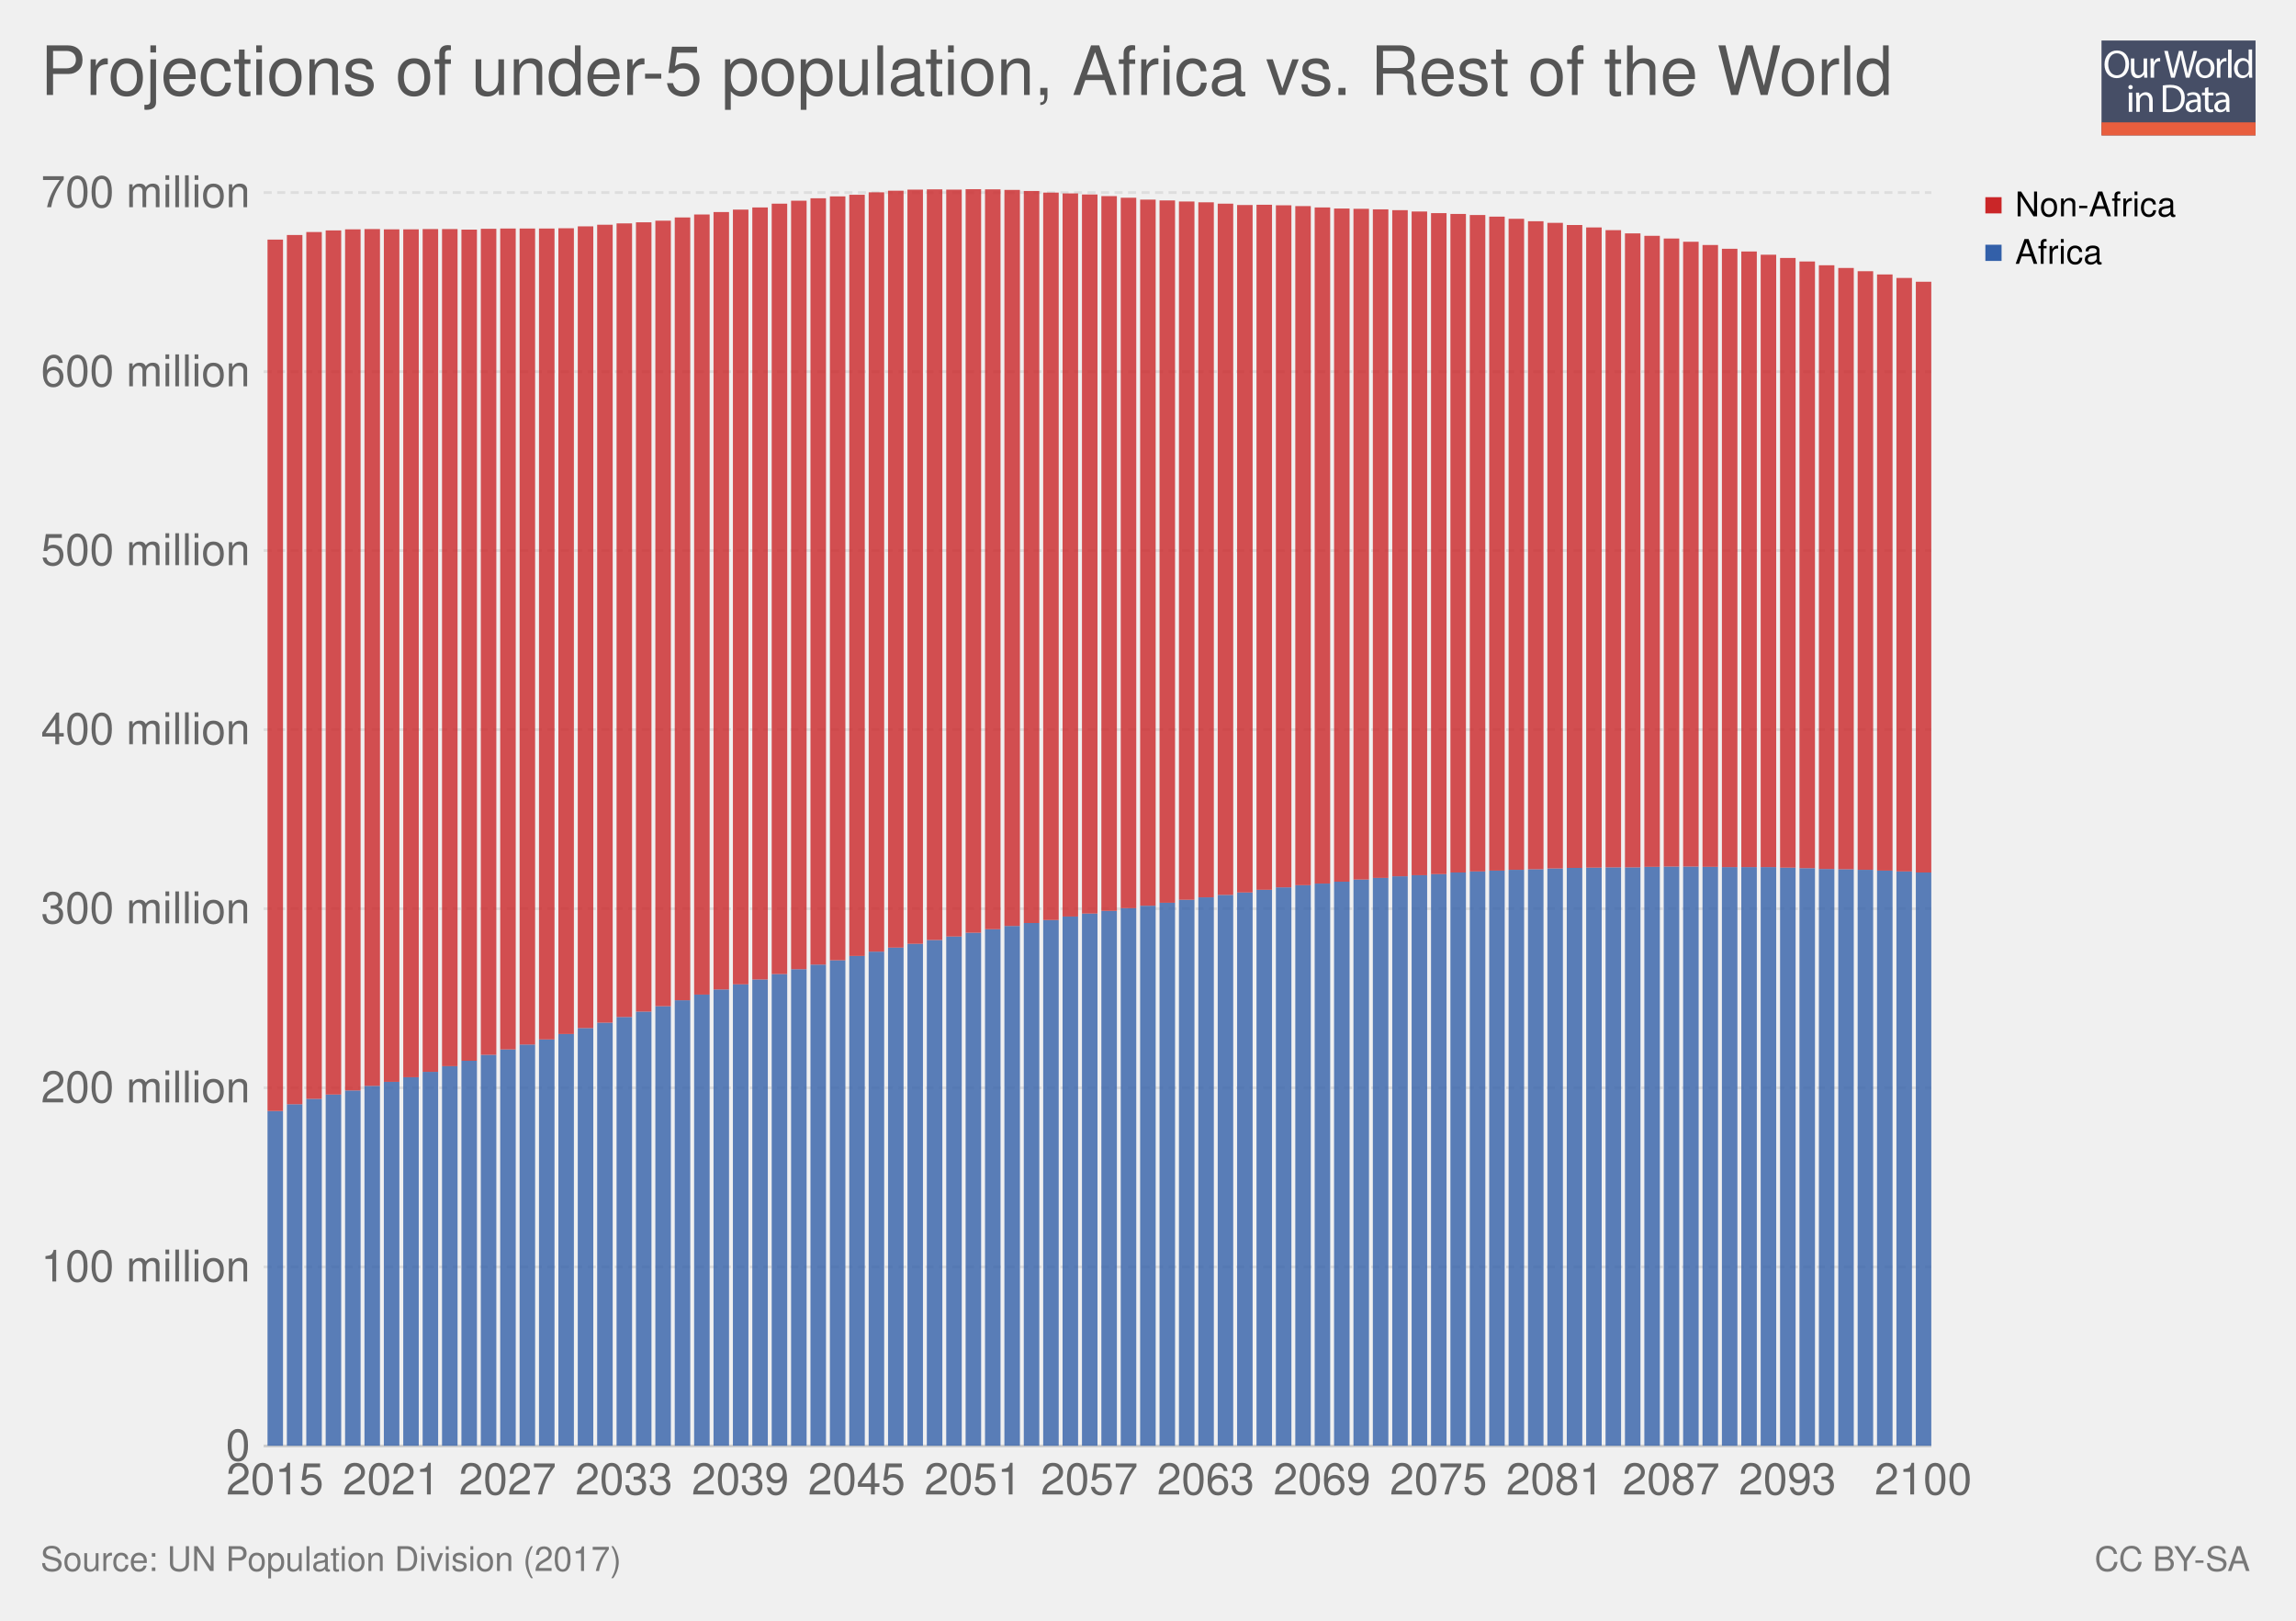
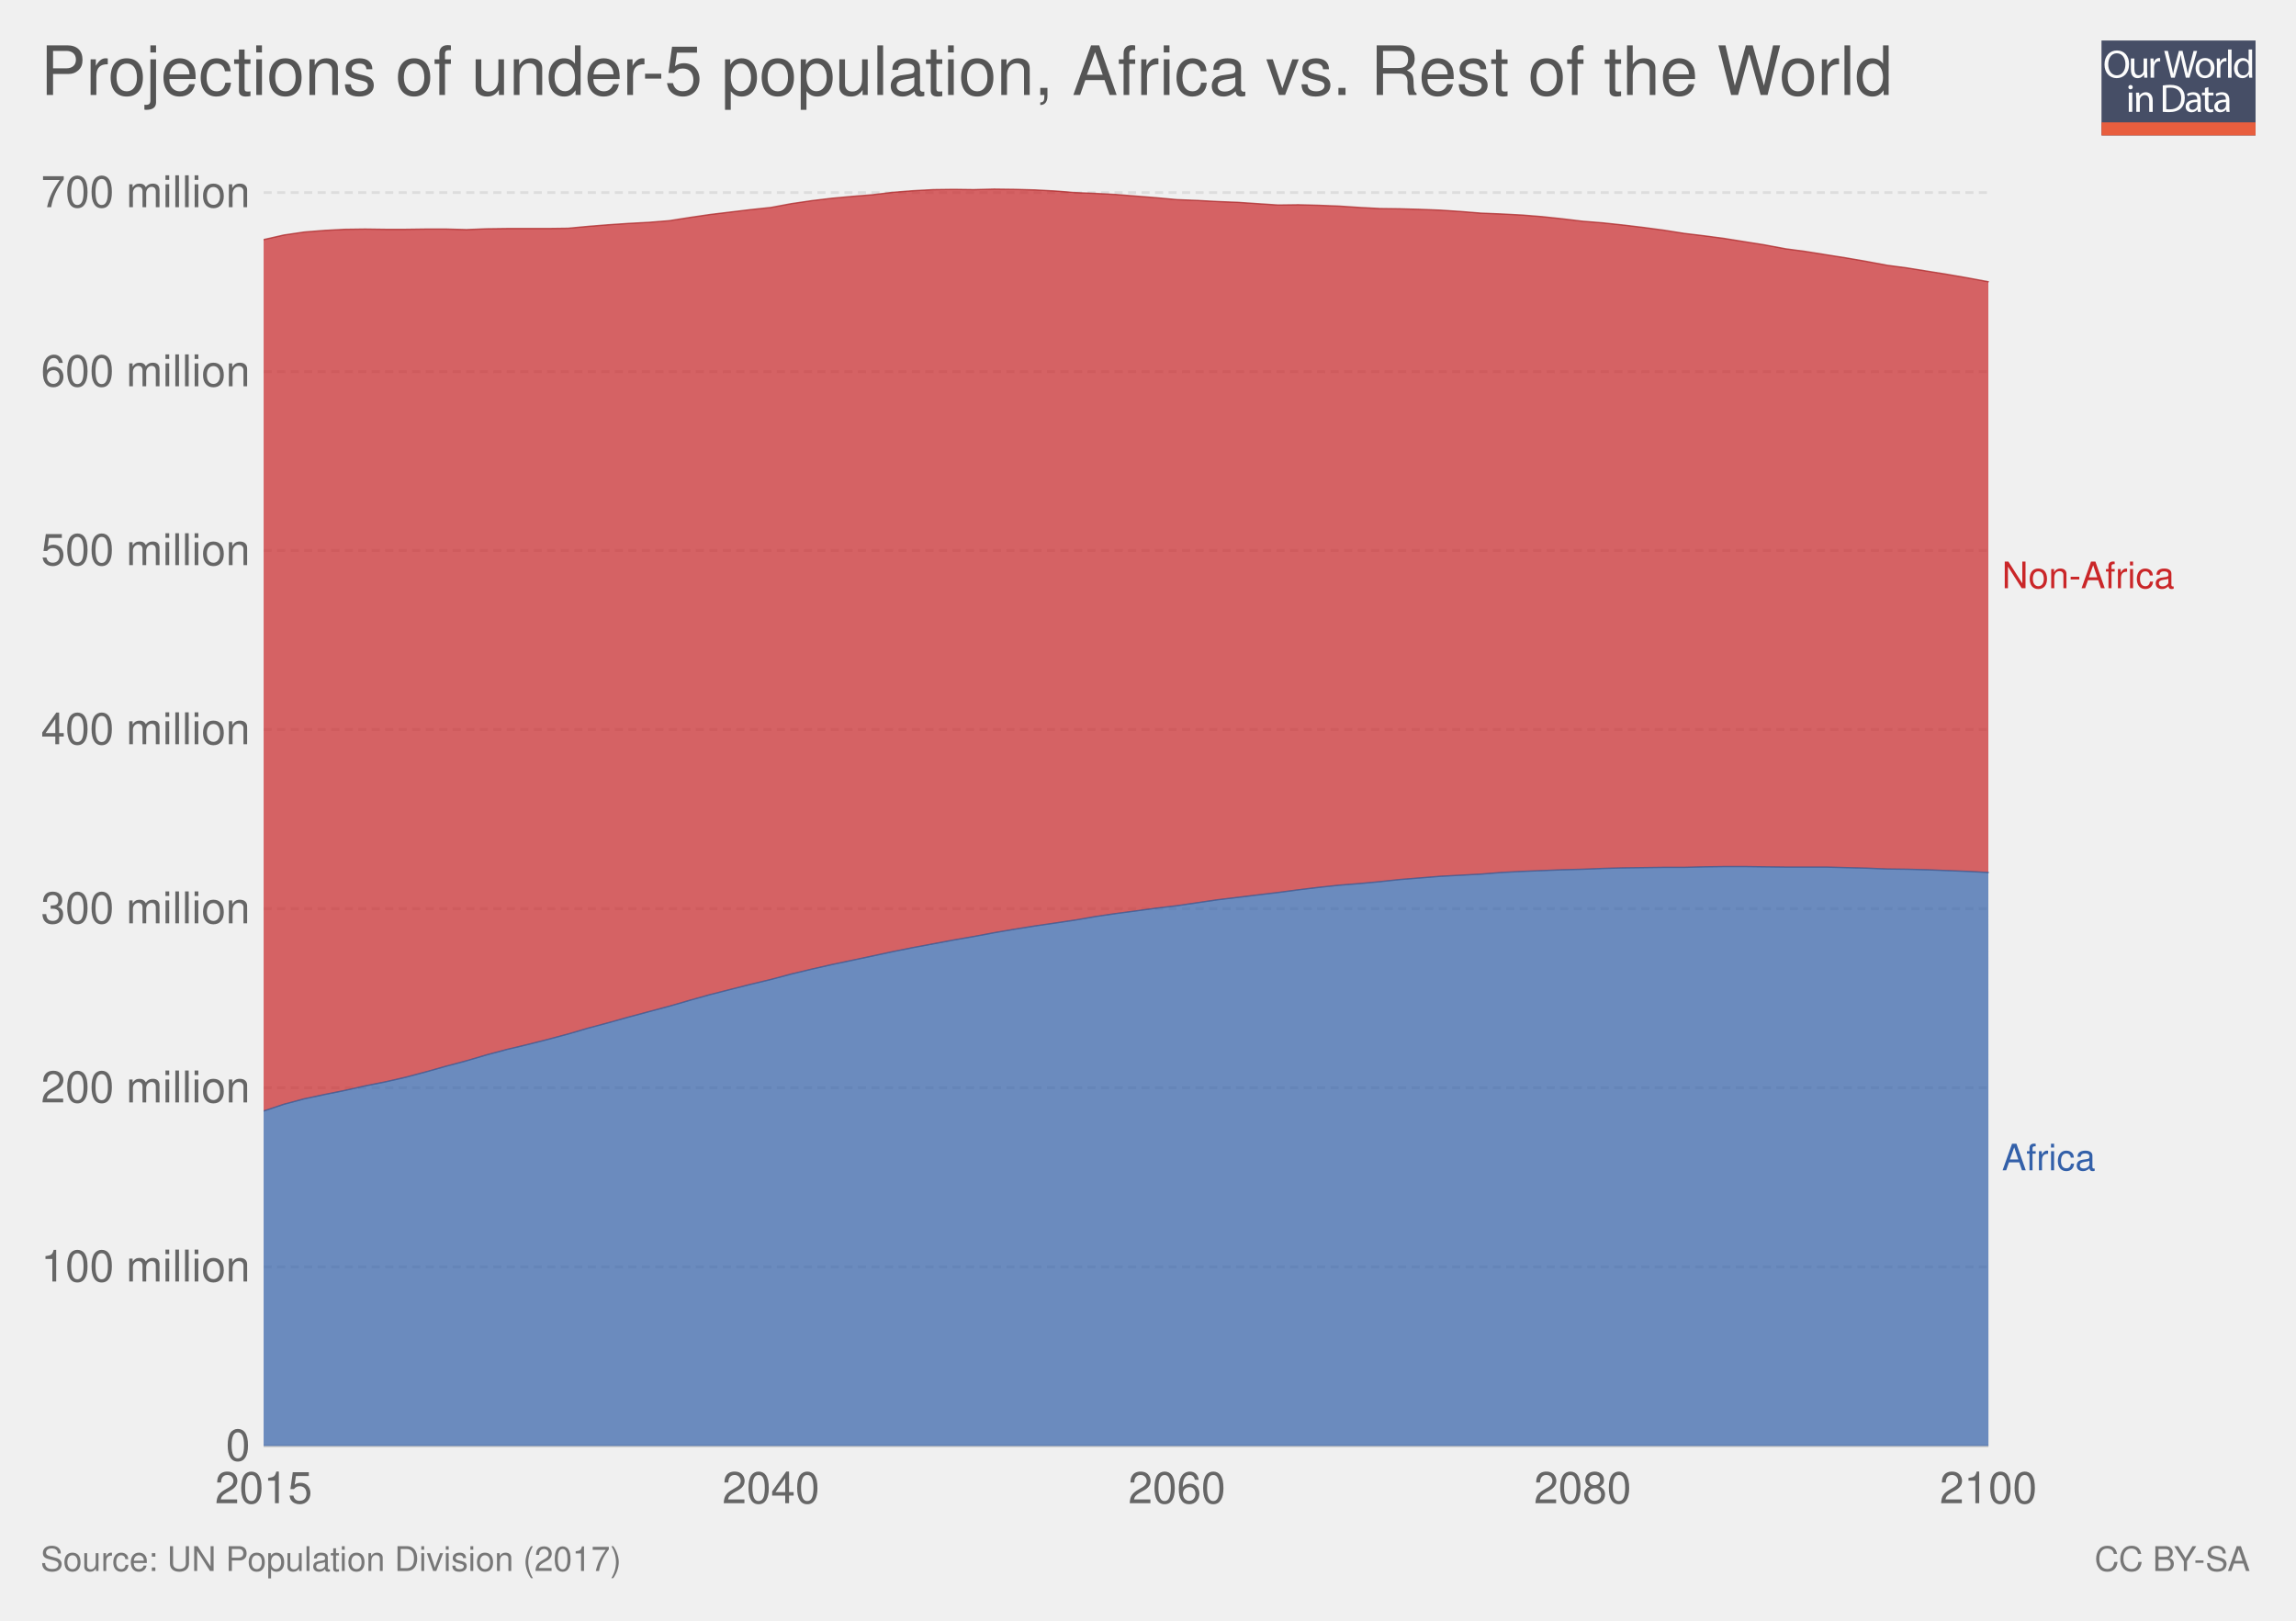
<svg xmlns="http://www.w3.org/2000/svg" xmlns:xlink="http://www.w3.org/1999/xlink" version="1.1" style="font-family: 'Helvetica Neue', Helvetica, Arial, sans-serif; font-size: 18px; background-color: white; text-rendering: optimizeLegibility; -webkit-font-smoothing: antialiased;" width="850" height="600">
  <g class="ChartTab">
    <g class="HeaderView">
      <g opacity="0.8" transform="translate(778, 15) scale(0.27)">
        <a xlink:href="https://ourworldindata.org" target="_blank">
          <g>
            <rect x="0" y="0" fill="#1B2543" width="211.2" height="130.1" />
            <rect x="0" y="112.2" fill="#E63912" width="211.2" height="17.9" />
            <g>
              <rect x="1.2" y="12.3" fill="none" width="210.2" height="99.2" />
              <path fill="#FFFFFF" d="M37.8,32.2c0,12.7-7.7,19.4-17.1,19.4c-9.7,0-16.6-7.5-16.6-18.7c0-11.7,7.3-19.3,17.1-19.3 C31.3,13.7,37.8,21.3,37.8,32.2z M9.2,32.8c0,7.9,4.3,14.9,11.8,14.9c7.5,0,11.8-6.9,11.8-15.3c0-7.3-3.8-14.9-11.8-14.9 C13.1,17.5,9.2,24.8,9.2,32.8z" />
              <path fill="#FFFFFF" d="M62.7,43.8c0,2.7,0.1,5.1,0.2,7.2h-4.3l-0.3-4.3h-0.1c-1.3,2.1-4,4.9-8.8,4.9c-4.2,0-9.1-2.3-9.1-11.6 V24.6h4.8v14.6c0,5,1.5,8.4,5.9,8.4c3.2,0,5.5-2.2,6.3-4.4c0.3-0.7,0.4-1.6,0.4-2.5V24.6h4.8V43.8z" />
              <path fill="#FFFFFF" d="M67.3,32.8c0-3.1-0.1-5.8-0.2-8.2h4.2l0.2,5.2h0.2c1.2-3.5,4.1-5.8,7.3-5.8c0.5,0,0.9,0.1,1.4,0.2v4.5 c-0.5-0.1-1-0.2-1.6-0.2c-3.4,0-5.8,2.6-6.5,6.2c-0.1,0.7-0.2,1.4-0.2,2.2V51h-4.8V32.8z" />
              <path fill="#FFFFFF" d="M95.4,51l-9.4-36.8h5l4.4,18.6c1.1,4.6,2.1,9.2,2.7,12.7h0.1c0.6-3.7,1.8-8,3-12.8l4.9-18.5h5l4.5,18.7 c1,4.4,2,8.7,2.6,12.6h0.1c0.8-4,1.8-8.1,3-12.7l4.9-18.5h4.9L120.6,51h-5L111,31.9c-1.1-4.7-1.9-8.3-2.4-12h-0.1 c-0.7,3.7-1.5,7.3-2.8,12L100.4,51H95.4z" />
              <path fill="#FFFFFF" d="M154.9,37.6c0,9.8-6.8,14-13.2,14c-7.2,0-12.7-5.2-12.7-13.6c0-8.8,5.8-14,13.1-14 C149.8,24,154.9,29.5,154.9,37.6z M133.9,37.9c0,5.8,3.3,10.1,8,10.1c4.6,0,8-4.3,8-10.3c0-4.5-2.2-10.1-7.9-10.1 C136.3,27.6,133.9,32.8,133.9,37.9z" />
              <path fill="#FFFFFF" d="M158.2,32.8c0-3.1-0.1-5.8-0.2-8.2h4.2l0.2,5.2h0.2c1.2-3.5,4.1-5.8,7.3-5.8c0.5,0,0.9,0.1,1.4,0.2v4.5 c-0.5-0.1-1-0.2-1.6-0.2c-3.4,0-5.8,2.6-6.5,6.2c-0.1,0.7-0.2,1.4-0.2,2.2V51h-4.8V32.8z" />
              <path fill="#FFFFFF" d="M173.5,12.3h4.8V51h-4.8V12.3z" />
              <path fill="#FFFFFF" d="M206.5,12.3v31.9c0,2.3,0.1,5,0.2,6.8h-4.3l-0.2-4.6H202c-1.5,2.9-4.7,5.2-9,5.2 c-6.4,0-11.3-5.4-11.3-13.4c-0.1-8.8,5.4-14.2,11.9-14.2c4,0,6.8,1.9,8,4h0.1V12.3H206.5z M201.7,35.4c0-0.6-0.1-1.4-0.2-2 c-0.7-3.1-3.3-5.6-6.9-5.6c-5,0-7.9,4.4-7.9,10.2c0,5.3,2.6,9.8,7.8,9.8c3.2,0,6.2-2.1,7.1-5.7c0.2-0.7,0.2-1.3,0.2-2.1V35.4z" />
              <path fill="#FFFFFF" d="M42.8,64c0.1,1.6-1.1,2.9-3.1,2.9c-1.7,0-2.9-1.3-2.9-2.9c0-1.7,1.3-3,3-3C41.7,61,42.8,62.3,42.8,64z M37.4,97.8V71.4h4.8v26.4H37.4z" />
              <path fill="#FFFFFF" d="M47.5,78.6c0-2.7-0.1-5-0.2-7.1h4.3l0.3,4.4h0.1c1.3-2.5,4.4-5,8.8-5c3.7,0,9.4,2.2,9.4,11.2v15.8h-4.8 V82.6c0-4.3-1.6-7.8-6.1-7.8c-3.2,0-5.6,2.2-6.5,4.9c-0.2,0.6-0.3,1.4-0.3,2.2v15.9h-4.8V78.6z" />
              <path fill="#FFFFFF" d="M84,61.6c2.9-0.4,6.3-0.8,10.1-0.8c6.8,0,11.7,1.6,14.9,4.6c3.3,3,5.2,7.3,5.2,13.2c0,6-1.9,10.9-5.3,14.3 c-3.4,3.4-9.1,5.3-16.3,5.3c-3.4,0-6.2-0.2-8.6-0.4V61.6z M88.8,94.1c1.2,0.2,3,0.3,4.8,0.3c10.2,0,15.7-5.7,15.7-15.6 c0.1-8.7-4.9-14.2-14.9-14.2c-2.5,0-4.3,0.2-5.6,0.5V94.1z" />
              <path fill="#FFFFFF" d="M132.1,97.8l-0.4-3.3h-0.2c-1.5,2.1-4.3,3.9-8.1,3.9c-5.4,0-8.1-3.8-8.1-7.6c0-6.4,5.7-9.9,15.9-9.8v-0.5 c0-2.2-0.6-6.1-6-6.1c-2.5,0-5,0.8-6.9,2l-1.1-3.2c2.2-1.4,5.4-2.3,8.7-2.3c8.1,0,10.1,5.5,10.1,10.8v9.9c0,2.3,0.1,4.5,0.4,6.3 H132.1z M131.4,84.4c-5.3-0.1-11.2,0.8-11.2,5.9c0,3.1,2.1,4.6,4.5,4.6c3.4,0,5.6-2.2,6.4-4.4c0.2-0.5,0.3-1,0.3-1.5V84.4z" />
              <path fill="#FFFFFF" d="M146.6,63.9v7.6h6.9v3.7h-6.9v14.2c0,3.3,0.9,5.1,3.6,5.1c1.3,0,2.2-0.2,2.8-0.3l0.2,3.6 c-0.9,0.4-2.4,0.7-4.3,0.7c-2.2,0-4-0.7-5.2-2c-1.4-1.4-1.9-3.8-1.9-6.9V75.1h-4.1v-3.7h4.1v-6.3L146.6,63.9z" />
              <path fill="#FFFFFF" d="M171.4,97.8l-0.4-3.3h-0.2c-1.5,2.1-4.3,3.9-8.1,3.9c-5.4,0-8.1-3.8-8.1-7.6c0-6.4,5.7-9.9,15.9-9.8v-0.5 c0-2.2-0.6-6.1-6-6.1c-2.5,0-5,0.8-6.9,2l-1.1-3.2c2.2-1.4,5.4-2.3,8.7-2.3c8.1,0,10.1,5.5,10.1,10.8v9.9c0,2.3,0.1,4.5,0.4,6.3 H171.4z M170.7,84.4c-5.3-0.1-11.2,0.8-11.2,5.9c0,3.1,2.1,4.6,4.5,4.6c3.4,0,5.6-2.2,6.4-4.4c0.2-0.5,0.3-1,0.3-1.5V84.4z" />
            </g>
          </g>
        </a>
      </g>
      <a href="https://ourworldindata.org/grapher/projection-under5s-africa-vs-world" target="_blank">
        <text font-size="25.20" x="15.0" y="35.2" fill="#555">
          <tspan x="15" y="35.16">Projections of under-5 population, Africa vs. Rest of the World</tspan>
        </text>
      </a>
    </g>
-     <g class="StackedBarChart">
+     <g class="StackedArea">
      <defs>
        <clipPath id="boundsClip-1">
-           <rect x="97.598" y="70" width="617.402" height="465.3" />
+           <rect x="97.598" y="0" width="820" height="973" />
        </clipPath>
      </defs>
-       <rect x="15" y="70" width="820" height="486.5" opacity="0" fill="rgba(255,255,255,0)" />
-       <g class="VerticalAxis">
-         <text x="92.60" y="535.3" fill="#666" dominant-baseline="middle" text-anchor="end" font-size="16.2">0</text>
-         <text x="92.60" y="469" fill="#666" dominant-baseline="middle" text-anchor="end" font-size="16.2">100 million</text>
-         <text x="92.60" y="402.7" fill="#666" dominant-baseline="middle" text-anchor="end" font-size="16.2">200 million</text>
-         <text x="92.60" y="336.4" fill="#666" dominant-baseline="middle" text-anchor="end" font-size="16.2">300 million</text>
-         <text x="92.60" y="270.1" fill="#666" dominant-baseline="middle" text-anchor="end" font-size="16.2">400 million</text>
-         <text x="92.60" y="203.8" fill="#666" dominant-baseline="middle" text-anchor="end" font-size="16.2">500 million</text>
-         <text x="92.60" y="137.6" fill="#666" dominant-baseline="middle" text-anchor="end" font-size="16.2">600 million</text>
-         <text x="92.60" y="71.3" fill="#666" dominant-baseline="middle" text-anchor="end" font-size="16.2">700 million</text>
-       </g>
-       <g class="AxisGridLines">
-         <line x1="97.60" y1="535.3" x2="715.00" y2="535.3" stroke="#ccc" />
-         <line x1="97.60" y1="469" x2="715.00" y2="469" stroke="#ddd" stroke-dasharray="3,2" />
-         <line x1="97.60" y1="402.7" x2="715.00" y2="402.7" stroke="#ddd" stroke-dasharray="3,2" />
-         <line x1="97.60" y1="336.4" x2="715.00" y2="336.4" stroke="#ddd" stroke-dasharray="3,2" />
-         <line x1="97.60" y1="270.1" x2="715.00" y2="270.1" stroke="#ddd" stroke-dasharray="3,2" />
-         <line x1="97.60" y1="203.8" x2="715.00" y2="203.8" stroke="#ddd" stroke-dasharray="3,2" />
-         <line x1="97.60" y1="137.6" x2="715.00" y2="137.6" stroke="#ddd" stroke-dasharray="3,2" />
-         <line x1="97.60" y1="71.3" x2="715.00" y2="71.3" stroke="#ddd" stroke-dasharray="3,2" />
-       </g>
-       <g>
-         <text x="83.761" y="553.26" fill="#666" font-size="16.2">2015</text>
-         <text x="126.836" y="553.26" fill="#666" font-size="16.2">2021</text>
-         <text x="169.911" y="553.26" fill="#666" font-size="16.2">2027</text>
-         <text x="212.985" y="553.26" fill="#666" font-size="16.2">2033</text>
-         <text x="256.06" y="553.26" fill="#666" font-size="16.2">2039</text>
-         <text x="299.134" y="553.26" fill="#666" font-size="16.2">2045</text>
-         <text x="342.209" y="553.26" fill="#666" font-size="16.2">2051</text>
-         <text x="385.283" y="553.26" fill="#666" font-size="16.2">2057</text>
-         <text x="428.358" y="553.26" fill="#666" font-size="16.2">2063</text>
-         <text x="471.432" y="553.26" fill="#666" font-size="16.2">2069</text>
-         <text x="514.507" y="553.26" fill="#666" font-size="16.2">2075</text>
-         <text x="557.582" y="553.26" fill="#666" font-size="16.2">2081</text>
-         <text x="600.656" y="553.26" fill="#666" font-size="16.2">2087</text>
-         <text x="643.731" y="553.26" fill="#666" font-size="16.2">2093</text>
-         <text x="693.984" y="553.26" fill="#666" font-size="16.2">2100</text>
+       <g class="AxisBoxView">
+         <g class="HorizontalAxis">
+           <text x="97.6" y="556.5" fill="#666" text-anchor="middle" font-size="16.2">2015</text>
+           <text x="285.4" y="556.5" fill="#666" text-anchor="middle" font-size="16.2">2040</text>
+           <text x="435.7" y="556.5" fill="#666" text-anchor="middle" font-size="16.2">2060</text>
+           <text x="585.9" y="556.5" fill="#666" text-anchor="middle" font-size="16.2">2080</text>
+           <text x="736.1" y="556.5" fill="#666" text-anchor="middle" font-size="16.2">2100</text>
+         </g>
+         <g class="VerticalAxis">
+           <text x="92.60" y="535.3" fill="#666" dominant-baseline="middle" text-anchor="end" font-size="16.2">0</text>
+           <text x="92.60" y="469" fill="#666" dominant-baseline="middle" text-anchor="end" font-size="16.2">100 million</text>
+           <text x="92.60" y="402.7" fill="#666" dominant-baseline="middle" text-anchor="end" font-size="16.2">200 million</text>
+           <text x="92.60" y="336.4" fill="#666" dominant-baseline="middle" text-anchor="end" font-size="16.2">300 million</text>
+           <text x="92.60" y="270.1" fill="#666" dominant-baseline="middle" text-anchor="end" font-size="16.2">400 million</text>
+           <text x="92.60" y="203.8" fill="#666" dominant-baseline="middle" text-anchor="end" font-size="16.2">500 million</text>
+           <text x="92.60" y="137.6" fill="#666" dominant-baseline="middle" text-anchor="end" font-size="16.2">600 million</text>
+           <text x="92.60" y="71.3" fill="#666" dominant-baseline="middle" text-anchor="end" font-size="16.2">700 million</text>
+         </g>
+         <g class="AxisGridLines">
+           <line x1="97.60" y1="535.3" x2="736.14" y2="535.3" stroke="#ccc" />
+           <line x1="97.60" y1="469" x2="736.14" y2="469" stroke="#ddd" stroke-dasharray="3,2" />
+           <line x1="97.60" y1="402.7" x2="736.14" y2="402.7" stroke="#ddd" stroke-dasharray="3,2" />
+           <line x1="97.60" y1="336.4" x2="736.14" y2="336.4" stroke="#ddd" stroke-dasharray="3,2" />
+           <line x1="97.60" y1="270.1" x2="736.14" y2="270.1" stroke="#ddd" stroke-dasharray="3,2" />
+           <line x1="97.60" y1="203.8" x2="736.14" y2="203.8" stroke="#ddd" stroke-dasharray="3,2" />
+           <line x1="97.60" y1="137.6" x2="736.14" y2="137.6" stroke="#ddd" stroke-dasharray="3,2" />
+           <line x1="97.60" y1="71.3" x2="736.14" y2="71.3" stroke="#ddd" stroke-dasharray="3,2" />
+         </g>
      </g>
      <g clip-path="url(#boundsClip-1)">
-         <g class="Africa_0-segments">
-           <rect x="99.034" y="411.3" width="5.743" height="124" fill="#3360a9" opacity="0.8" />
-           <rect x="106.213" y="408.8" width="5.743" height="126.5" fill="#3360a9" opacity="0.8" />
-           <rect x="113.392" y="406.8" width="5.743" height="128.5" fill="#3360a9" opacity="0.8" />
-           <rect x="120.571" y="405.2" width="5.743" height="130.1" fill="#3360a9" opacity="0.8" />
-           <rect x="127.75" y="403.7" width="5.743" height="131.6" fill="#3360a9" opacity="0.8" />
-           <rect x="134.929" y="402" width="5.743" height="133.3" fill="#3360a9" opacity="0.8" />
-           <rect x="142.108" y="400.5" width="5.743" height="134.8" fill="#3360a9" opacity="0.8" />
-           <rect x="149.287" y="398.8" width="5.743" height="136.5" fill="#3360a9" opacity="0.8" />
-           <rect x="156.467" y="396.8" width="5.743" height="138.5" fill="#3360a9" opacity="0.8" />
-           <rect x="163.646" y="394.7" width="5.743" height="140.6" fill="#3360a9" opacity="0.8" />
-           <rect x="170.825" y="392.7" width="5.743" height="142.6" fill="#3360a9" opacity="0.8" />
-           <rect x="178.004" y="390.5" width="5.743" height="144.8" fill="#3360a9" opacity="0.8" />
-           <rect x="185.183" y="388.5" width="5.743" height="146.8" fill="#3360a9" opacity="0.8" />
-           <rect x="192.362" y="386.7" width="5.743" height="148.6" fill="#3360a9" opacity="0.8" />
-           <rect x="199.541" y="384.8" width="5.743" height="150.5" fill="#3360a9" opacity="0.8" />
-           <rect x="206.72" y="382.8" width="5.743" height="152.5" fill="#3360a9" opacity="0.8" />
-           <rect x="213.899" y="380.6" width="5.743" height="154.7" fill="#3360a9" opacity="0.8" />
-           <rect x="221.078" y="378.6" width="5.743" height="156.7" fill="#3360a9" opacity="0.8" />
-           <rect x="228.257" y="376.5" width="5.743" height="158.8" fill="#3360a9" opacity="0.8" />
-           <rect x="235.437" y="374.5" width="5.743" height="160.8" fill="#3360a9" opacity="0.8" />
-           <rect x="242.616" y="372.5" width="5.743" height="162.8" fill="#3360a9" opacity="0.8" />
-           <rect x="249.795" y="370.3" width="5.743" height="165" fill="#3360a9" opacity="0.8" />
-           <rect x="256.974" y="368.2" width="5.743" height="167.1" fill="#3360a9" opacity="0.8" />
-           <rect x="264.153" y="366.3" width="5.743" height="169" fill="#3360a9" opacity="0.8" />
-           <rect x="271.332" y="364.4" width="5.743" height="170.9" fill="#3360a9" opacity="0.8" />
-           <rect x="278.511" y="362.6" width="5.743" height="172.7" fill="#3360a9" opacity="0.8" />
-           <rect x="285.69" y="360.6" width="5.743" height="174.7" fill="#3360a9" opacity="0.8" />
-           <rect x="292.869" y="358.8" width="5.743" height="176.5" fill="#3360a9" opacity="0.8" />
-           <rect x="300.048" y="357.1" width="5.743" height="178.2" fill="#3360a9" opacity="0.8" />
-           <rect x="307.228" y="355.5" width="5.743" height="179.8" fill="#3360a9" opacity="0.8" />
-           <rect x="314.407" y="353.9" width="5.743" height="181.4" fill="#3360a9" opacity="0.8" />
-           <rect x="321.586" y="352.3" width="5.743" height="183" fill="#3360a9" opacity="0.8" />
-           <rect x="328.765" y="350.8" width="5.743" height="184.5" fill="#3360a9" opacity="0.8" />
-           <rect x="335.944" y="349.4" width="5.743" height="185.9" fill="#3360a9" opacity="0.8" />
-           <rect x="343.123" y="348" width="5.743" height="187.3" fill="#3360a9" opacity="0.8" />
-           <rect x="350.302" y="346.7" width="5.743" height="188.6" fill="#3360a9" opacity="0.8" />
-           <rect x="357.481" y="345.3" width="5.743" height="190" fill="#3360a9" opacity="0.8" />
-           <rect x="364.66" y="344" width="5.743" height="191.3" fill="#3360a9" opacity="0.8" />
-           <rect x="371.839" y="342.8" width="5.743" height="192.5" fill="#3360a9" opacity="0.8" />
-           <rect x="379.018" y="341.7" width="5.743" height="193.6" fill="#3360a9" opacity="0.8" />
-           <rect x="386.198" y="340.6" width="5.743" height="194.7" fill="#3360a9" opacity="0.8" />
-           <rect x="393.377" y="339.3" width="5.743" height="196" fill="#3360a9" opacity="0.8" />
-           <rect x="400.556" y="338.2" width="5.743" height="197.1" fill="#3360a9" opacity="0.8" />
-           <rect x="407.735" y="337.2" width="5.743" height="198.1" fill="#3360a9" opacity="0.8" />
-           <rect x="414.914" y="336.2" width="5.743" height="199.1" fill="#3360a9" opacity="0.8" />
-           <rect x="422.093" y="335.3" width="5.743" height="200" fill="#3360a9" opacity="0.8" />
-           <rect x="429.272" y="334.2" width="5.743" height="201.1" fill="#3360a9" opacity="0.8" />
-           <rect x="436.451" y="333.1" width="5.743" height="202.2" fill="#3360a9" opacity="0.8" />
-           <rect x="443.63" y="332.2" width="5.743" height="203.1" fill="#3360a9" opacity="0.8" />
-           <rect x="450.809" y="331.3" width="5.743" height="204" fill="#3360a9" opacity="0.8" />
-           <rect x="457.988" y="330.4" width="5.743" height="204.9" fill="#3360a9" opacity="0.8" />
-           <rect x="465.168" y="329.4" width="5.743" height="205.9" fill="#3360a9" opacity="0.8" />
-           <rect x="472.347" y="328.5" width="5.743" height="206.8" fill="#3360a9" opacity="0.8" />
-           <rect x="479.526" y="327.7" width="5.743" height="207.6" fill="#3360a9" opacity="0.8" />
-           <rect x="486.705" y="327.1" width="5.743" height="208.2" fill="#3360a9" opacity="0.8" />
-           <rect x="493.884" y="326.4" width="5.743" height="208.9" fill="#3360a9" opacity="0.8" />
-           <rect x="501.063" y="325.6" width="5.743" height="209.7" fill="#3360a9" opacity="0.8" />
-           <rect x="508.242" y="325" width="5.743" height="210.3" fill="#3360a9" opacity="0.8" />
-           <rect x="515.421" y="324.4" width="5.743" height="210.9" fill="#3360a9" opacity="0.8" />
-           <rect x="522.6" y="324" width="5.743" height="211.3" fill="#3360a9" opacity="0.8" />
-           <rect x="529.779" y="323.6" width="5.743" height="211.7" fill="#3360a9" opacity="0.8" />
-           <rect x="536.958" y="323" width="5.743" height="212.3" fill="#3360a9" opacity="0.8" />
-           <rect x="544.138" y="322.6" width="5.743" height="212.7" fill="#3360a9" opacity="0.8" />
-           <rect x="551.317" y="322.3" width="5.743" height="213" fill="#3360a9" opacity="0.8" />
-           <rect x="558.496" y="322" width="5.743" height="213.3" fill="#3360a9" opacity="0.8" />
-           <rect x="565.675" y="321.8" width="5.743" height="213.5" fill="#3360a9" opacity="0.8" />
-           <rect x="572.854" y="321.5" width="5.743" height="213.8" fill="#3360a9" opacity="0.8" />
-           <rect x="580.033" y="321.3" width="5.743" height="214" fill="#3360a9" opacity="0.8" />
-           <rect x="587.212" y="321.2" width="5.743" height="214.1" fill="#3360a9" opacity="0.8" />
-           <rect x="594.391" y="321.1" width="5.743" height="214.2" fill="#3360a9" opacity="0.8" />
-           <rect x="601.57" y="321.1" width="5.743" height="214.2" fill="#3360a9" opacity="0.8" />
-           <rect x="608.749" y="320.9" width="5.743" height="214.4" fill="#3360a9" opacity="0.8" />
-           <rect x="615.929" y="320.8" width="5.743" height="214.5" fill="#3360a9" opacity="0.8" />
-           <rect x="623.108" y="320.8" width="5.743" height="214.5" fill="#3360a9" opacity="0.8" />
-           <rect x="630.287" y="320.9" width="5.743" height="214.4" fill="#3360a9" opacity="0.8" />
-           <rect x="637.466" y="321" width="5.743" height="214.3" fill="#3360a9" opacity="0.8" />
-           <rect x="644.645" y="321" width="5.743" height="214.3" fill="#3360a9" opacity="0.8" />
-           <rect x="651.824" y="321" width="5.743" height="214.3" fill="#3360a9" opacity="0.8" />
-           <rect x="659.003" y="321.2" width="5.743" height="214.1" fill="#3360a9" opacity="0.8" />
-           <rect x="666.182" y="321.4" width="5.743" height="213.9" fill="#3360a9" opacity="0.8" />
-           <rect x="673.361" y="321.7" width="5.743" height="213.6" fill="#3360a9" opacity="0.8" />
-           <rect x="680.54" y="321.8" width="5.743" height="213.5" fill="#3360a9" opacity="0.8" />
-           <rect x="687.719" y="322" width="5.743" height="213.3" fill="#3360a9" opacity="0.8" />
-           <rect x="694.899" y="322.3" width="5.743" height="213" fill="#3360a9" opacity="0.8" />
-           <rect x="702.078" y="322.6" width="5.743" height="212.7" fill="#3360a9" opacity="0.8" />
-           <rect x="709.257" y="323" width="5.743" height="212.3" fill="#3360a9" opacity="0.8" />
+         <g class="HeightedLegend clickable">
+           <g class="legendMark">
+             <rect x="736.145" y="206.95" width="98.855" height="13.5" fill="#fff" opacity="0" />
+             <text font-size="13.50" x="741.1" y="217.8" fill="#ca2628">
+               <tspan x="741.145" y="217.75">Non-Africa</tspan>
+             </text>
+           </g>
+           <g class="legendMark">
+             <rect x="736.145" y="422.45" width="69.56" height="13.5" fill="#fff" opacity="0" />
+             <text font-size="13.50" x="741.1" y="433.3" fill="#3360a9">
+               <tspan x="741.145" y="433.25">Africa</tspan>
+             </text>
+           </g>
        </g>
-         <g class="Non__002dAfrica_0-segments">
-           <rect x="99.034" y="88.7" width="5.743" height="322.6" fill="#ca2628" opacity="0.8" />
-           <rect x="106.213" y="87" width="5.743" height="321.8" fill="#ca2628" opacity="0.8" />
-           <rect x="113.392" y="85.9" width="5.743" height="320.9" fill="#ca2628" opacity="0.8" />
-           <rect x="120.571" y="85.3" width="5.743" height="319.9" fill="#ca2628" opacity="0.8" />
-           <rect x="127.75" y="84.9" width="5.743" height="318.8" fill="#ca2628" opacity="0.8" />
-           <rect x="134.929" y="84.8" width="5.743" height="317.2" fill="#ca2628" opacity="0.8" />
-           <rect x="142.108" y="84.9" width="5.743" height="315.6" fill="#ca2628" opacity="0.8" />
-           <rect x="149.287" y="84.9" width="5.743" height="313.9" fill="#ca2628" opacity="0.8" />
-           <rect x="156.467" y="84.8" width="5.743" height="312" fill="#ca2628" opacity="0.8" />
-           <rect x="163.646" y="84.8" width="5.743" height="309.9" fill="#ca2628" opacity="0.8" />
-           <rect x="170.825" y="85" width="5.743" height="307.7" fill="#ca2628" opacity="0.8" />
-           <rect x="178.004" y="84.7" width="5.743" height="305.8" fill="#ca2628" opacity="0.8" />
-           <rect x="185.183" y="84.6" width="5.743" height="303.9" fill="#ca2628" opacity="0.8" />
-           <rect x="192.362" y="84.6" width="5.743" height="302.1" fill="#ca2628" opacity="0.8" />
-           <rect x="199.541" y="84.6" width="5.743" height="300.2" fill="#ca2628" opacity="0.8" />
-           <rect x="206.72" y="84.5" width="5.743" height="298.3" fill="#ca2628" opacity="0.8" />
-           <rect x="213.899" y="83.8" width="5.743" height="296.8" fill="#ca2628" opacity="0.8" />
-           <rect x="221.078" y="83.2" width="5.743" height="295.4" fill="#ca2628" opacity="0.8" />
-           <rect x="228.257" y="82.7" width="5.743" height="293.8" fill="#ca2628" opacity="0.8" />
-           <rect x="235.437" y="82.3" width="5.743" height="292.2" fill="#ca2628" opacity="0.8" />
-           <rect x="242.616" y="81.7" width="5.743" height="290.8" fill="#ca2628" opacity="0.8" />
-           <rect x="249.795" y="80.5" width="5.743" height="289.8" fill="#ca2628" opacity="0.8" />
-           <rect x="256.974" y="79.4" width="5.743" height="288.8" fill="#ca2628" opacity="0.8" />
-           <rect x="264.153" y="78.5" width="5.743" height="287.8" fill="#ca2628" opacity="0.8" />
-           <rect x="271.332" y="77.6" width="5.743" height="286.8" fill="#ca2628" opacity="0.8" />
-           <rect x="278.511" y="76.8" width="5.743" height="285.8" fill="#ca2628" opacity="0.8" />
-           <rect x="285.69" y="75.4" width="5.743" height="285.2" fill="#ca2628" opacity="0.8" />
-           <rect x="292.869" y="74.3" width="5.743" height="284.5" fill="#ca2628" opacity="0.8" />
-           <rect x="300.048" y="73.4" width="5.743" height="283.7" fill="#ca2628" opacity="0.8" />
-           <rect x="307.228" y="72.7" width="5.743" height="282.8" fill="#ca2628" opacity="0.8" />
-           <rect x="314.407" y="72.1" width="5.743" height="281.8" fill="#ca2628" opacity="0.8" />
-           <rect x="321.586" y="71.2" width="5.743" height="281.1" fill="#ca2628" opacity="0.8" />
-           <rect x="328.765" y="70.6" width="5.743" height="280.2" fill="#ca2628" opacity="0.8" />
-           <rect x="335.944" y="70.2" width="5.743" height="279.2" fill="#ca2628" opacity="0.8" />
-           <rect x="343.123" y="70.1" width="5.743" height="277.9" fill="#ca2628" opacity="0.8" />
-           <rect x="350.302" y="70.2" width="5.743" height="276.5" fill="#ca2628" opacity="0.8" />
-           <rect x="357.481" y="70" width="5.743" height="275.3" fill="#ca2628" opacity="0.8" />
-           <rect x="364.66" y="70.1" width="5.743" height="273.9" fill="#ca2628" opacity="0.8" />
-           <rect x="371.839" y="70.3" width="5.743" height="272.5" fill="#ca2628" opacity="0.8" />
-           <rect x="379.018" y="70.7" width="5.743" height="271" fill="#ca2628" opacity="0.8" />
-           <rect x="386.198" y="71.3" width="5.743" height="269.3" fill="#ca2628" opacity="0.8" />
-           <rect x="393.377" y="71.6" width="5.743" height="267.7" fill="#ca2628" opacity="0.8" />
-           <rect x="400.556" y="72" width="5.743" height="266.2" fill="#ca2628" opacity="0.8" />
-           <rect x="407.735" y="72.6" width="5.743" height="264.6" fill="#ca2628" opacity="0.8" />
-           <rect x="414.914" y="73.2" width="5.743" height="263" fill="#ca2628" opacity="0.8" />
-           <rect x="422.093" y="73.9" width="5.743" height="261.4" fill="#ca2628" opacity="0.8" />
-           <rect x="429.272" y="74.2" width="5.743" height="260" fill="#ca2628" opacity="0.8" />
-           <rect x="436.451" y="74.6" width="5.743" height="258.5" fill="#ca2628" opacity="0.8" />
-           <rect x="443.63" y="74.9" width="5.743" height="257.3" fill="#ca2628" opacity="0.8" />
-           <rect x="450.809" y="75.4" width="5.743" height="255.9" fill="#ca2628" opacity="0.8" />
-           <rect x="457.988" y="75.9" width="5.743" height="254.5" fill="#ca2628" opacity="0.8" />
-           <rect x="465.168" y="75.8" width="5.743" height="253.6" fill="#ca2628" opacity="0.8" />
-           <rect x="472.347" y="76" width="5.743" height="252.5" fill="#ca2628" opacity="0.8" />
-           <rect x="479.526" y="76.3" width="5.743" height="251.4" fill="#ca2628" opacity="0.8" />
-           <rect x="486.705" y="76.8" width="5.743" height="250.3" fill="#ca2628" opacity="0.8" />
-           <rect x="493.884" y="77.2" width="5.743" height="249.2" fill="#ca2628" opacity="0.8" />
-           <rect x="501.063" y="77.3" width="5.743" height="248.3" fill="#ca2628" opacity="0.8" />
-           <rect x="508.242" y="77.5" width="5.743" height="247.5" fill="#ca2628" opacity="0.8" />
-           <rect x="515.421" y="77.8" width="5.743" height="246.6" fill="#ca2628" opacity="0.8" />
-           <rect x="522.6" y="78.3" width="5.743" height="245.7" fill="#ca2628" opacity="0.8" />
-           <rect x="529.779" y="78.9" width="5.743" height="244.7" fill="#ca2628" opacity="0.8" />
-           <rect x="536.958" y="79.2" width="5.743" height="243.8" fill="#ca2628" opacity="0.8" />
-           <rect x="544.138" y="79.6" width="5.743" height="243" fill="#ca2628" opacity="0.8" />
-           <rect x="551.317" y="80.2" width="5.743" height="242.1" fill="#ca2628" opacity="0.8" />
-           <rect x="558.496" y="81" width="5.743" height="241" fill="#ca2628" opacity="0.8" />
-           <rect x="565.675" y="81.9" width="5.743" height="239.9" fill="#ca2628" opacity="0.8" />
-           <rect x="572.854" y="82.5" width="5.743" height="239" fill="#ca2628" opacity="0.8" />
-           <rect x="580.033" y="83.3" width="5.743" height="238" fill="#ca2628" opacity="0.8" />
-           <rect x="587.212" y="84.2" width="5.743" height="237" fill="#ca2628" opacity="0.8" />
-           <rect x="594.391" y="85.2" width="5.743" height="235.9" fill="#ca2628" opacity="0.8" />
-           <rect x="601.57" y="86.4" width="5.743" height="234.7" fill="#ca2628" opacity="0.8" />
-           <rect x="608.749" y="87.3" width="5.743" height="233.6" fill="#ca2628" opacity="0.8" />
-           <rect x="615.929" y="88.3" width="5.743" height="232.5" fill="#ca2628" opacity="0.8" />
-           <rect x="623.108" y="89.5" width="5.743" height="231.3" fill="#ca2628" opacity="0.8" />
-           <rect x="630.287" y="90.7" width="5.743" height="230.2" fill="#ca2628" opacity="0.8" />
-           <rect x="637.466" y="92.1" width="5.743" height="228.9" fill="#ca2628" opacity="0.8" />
-           <rect x="644.645" y="93.1" width="5.743" height="227.9" fill="#ca2628" opacity="0.8" />
-           <rect x="651.824" y="94.3" width="5.743" height="226.7" fill="#ca2628" opacity="0.8" />
-           <rect x="659.003" y="95.5" width="5.743" height="225.7" fill="#ca2628" opacity="0.8" />
-           <rect x="666.182" y="96.8" width="5.743" height="224.6" fill="#ca2628" opacity="0.8" />
-           <rect x="673.361" y="98.2" width="5.743" height="223.5" fill="#ca2628" opacity="0.8" />
-           <rect x="680.54" y="99.2" width="5.743" height="222.6" fill="#ca2628" opacity="0.8" />
-           <rect x="687.719" y="100.4" width="5.743" height="221.6" fill="#ca2628" opacity="0.8" />
-           <rect x="694.899" y="101.6" width="5.743" height="220.7" fill="#ca2628" opacity="0.8" />
-           <rect x="702.078" y="102.9" width="5.743" height="219.7" fill="#ca2628" opacity="0.8" />
-           <rect x="709.257" y="104.3" width="5.743" height="218.7" fill="#ca2628" opacity="0.8" />
-         </g>
-       </g>
-       <g style="cursor: pointer;" class="ScatterColorLegend clickable">
-         <g class="legendMark">
-           <rect x="735" y="67.5" width="70.598" height="17.6" fill="#fff" opacity="0" />,<rect x="735" y="73" width="6" height="6" fill="#ca2628" />,<text font-size="12.60" x="746.0" y="80.1">
-             <tspan x="746" y="80.08">Non-Africa</tspan>
-           </text>
-         </g>
-         <g class="legendMark">
-           <rect x="735" y="85.1" width="43.256" height="17.6" fill="#fff" opacity="0" />,<rect x="735" y="90.6" width="6" height="6" fill="#3360a9" />,<text font-size="12.60" x="746.0" y="97.7">
-             <tspan x="746" y="97.68">Africa</tspan>
-           </text>
+         <g class="Areas">
+           <rect x="97.598" y="70" width="638.547" height="465.3" opacity="0" fill="rgba(255,255,255,0)" />
+           <path stroke-linecap="round" d="M97.6 411.3L105.1 408.8L112.6 406.8L120.1 405.2L127.6 403.7L135.2 402L142.7 400.5L150.2 398.8L157.7 396.8L165.2 394.7L172.7 392.7L180.2 390.5L187.7 388.5L195.3 386.7L202.8 384.8L210.3 382.8L217.8 380.6L225.3 378.6L232.8 376.5L240.3 374.5L247.8 372.5L255.4 370.3L262.9 368.2L270.4 366.3L277.9 364.4L285.4 362.6L292.9 360.6L300.4 358.8L307.9 357.1L315.5 355.5L323 353.9L330.5 352.3L338 350.8L345.5 349.4L353 348L360.5 346.7L368 345.3L375.6 344L383.1 342.8L390.6 341.7L398.1 340.6L405.6 339.3L413.1 338.2L420.6 337.2L428.1 336.2L435.7 335.3L443.2 334.2L450.7 333.1L458.2 332.2L465.7 331.3L473.2 330.4L480.7 329.4L488.2 328.5L495.8 327.7L503.3 327.1L510.8 326.4L518.3 325.6L525.8 325L533.3 324.4L540.8 324L548.3 323.6L555.8 323L563.4 322.6L570.9 322.3L578.4 322L585.9 321.8L593.4 321.5L600.9 321.3L608.4 321.2L615.9 321.1L623.5 321.1L631 320.9L638.5 320.8L646 320.8L653.5 320.9L661 321L668.5 321L676 321L683.6 321.2L691.1 321.4L698.6 321.7L706.1 321.8L713.6 322L721.1 322.3L728.6 322.6L736.1 323L736.145 535.3L97.598 535.3" fill="#3360a9" fill-opacity="0.7" class="Africa_0-area" />
+           <path stroke-linecap="round" d="M97.6 88.7L105.1 87L112.6 85.9L120.1 85.3L127.6 84.9L135.2 84.8L142.7 84.9L150.2 84.9L157.7 84.8L165.2 84.8L172.7 85L180.2 84.7L187.7 84.6L195.3 84.6L202.8 84.6L210.3 84.5L217.8 83.8L225.3 83.2L232.8 82.7L240.3 82.3L247.8 81.7L255.4 80.5L262.9 79.4L270.4 78.5L277.9 77.6L285.4 76.8L292.9 75.4L300.4 74.3L307.9 73.4L315.5 72.7L323 72.1L330.5 71.2L338 70.6L345.5 70.2L353 70.1L360.5 70.2L368 70L375.6 70.1L383.1 70.3L390.6 70.7L398.1 71.3L405.6 71.6L413.1 72L420.6 72.6L428.1 73.2L435.7 73.9L443.2 74.2L450.7 74.6L458.2 74.9L465.7 75.4L473.2 75.9L480.7 75.8L488.2 76L495.8 76.3L503.3 76.8L510.8 77.2L518.3 77.3L525.8 77.5L533.3 77.8L540.8 78.3L548.3 78.9L555.8 79.2L563.4 79.6L570.9 80.2L578.4 81L585.9 81.9L593.4 82.5L600.9 83.3L608.4 84.2L615.9 85.2L623.5 86.4L631 87.3L638.5 88.3L646 89.5L653.5 90.7L661 92.1L668.5 93.1L676 94.3L683.6 95.5L691.1 96.8L698.6 98.2L706.1 99.2L713.6 100.4L721.1 101.6L728.6 102.9L736.1 104.3L736.1 323L728.6 322.6L721.1 322.3L713.6 322L706.1 321.8L698.6 321.7L691.1 321.4L683.6 321.2L676 321L668.5 321L661 321L653.5 320.9L646 320.8L638.5 320.8L631 320.9L623.5 321.1L615.9 321.1L608.4 321.2L600.9 321.3L593.4 321.5L585.9 321.8L578.4 322L570.9 322.3L563.4 322.6L555.8 323L548.3 323.6L540.8 324L533.3 324.4L525.8 325L518.3 325.6L510.8 326.4L503.3 327.1L495.8 327.7L488.2 328.5L480.7 329.4L473.2 330.4L465.7 331.3L458.2 332.2L450.7 333.1L443.2 334.2L435.7 335.3L428.1 336.2L420.6 337.2L413.1 338.2L405.6 339.3L398.1 340.6L390.6 341.7L383.1 342.8L375.6 344L368 345.3L360.5 346.7L353 348L345.5 349.4L338 350.8L330.5 352.3L323 353.9L315.5 355.5L307.9 357.1L300.4 358.8L292.9 360.6L285.4 362.6L277.9 364.4L270.4 366.3L262.9 368.2L255.4 370.3L247.8 372.5L240.3 374.5L232.8 376.5L225.3 378.6L217.8 380.6L210.3 382.8L202.8 384.8L195.3 386.7L187.7 388.5L180.2 390.5L172.7 392.7L165.2 394.7L157.7 396.8L150.2 398.8L142.7 400.5L135.2 402L127.6 403.7L120.1 405.2L112.6 406.8L105.1 408.8L97.6 411.3" fill="#ca2628" fill-opacity="0.7" class="Non__002dAfrica_0-area" />
+           <path stroke-linecap="round" d="M97.6 411.3L105.1 408.8L112.6 406.8L120.1 405.2L127.6 403.7L135.2 402L142.7 400.5L150.2 398.8L157.7 396.8L165.2 394.7L172.7 392.7L180.2 390.5L187.7 388.5L195.3 386.7L202.8 384.8L210.3 382.8L217.8 380.6L225.3 378.6L232.8 376.5L240.3 374.5L247.8 372.5L255.4 370.3L262.9 368.2L270.4 366.3L277.9 364.4L285.4 362.6L292.9 360.6L300.4 358.8L307.9 357.1L315.5 355.5L323 353.9L330.5 352.3L338 350.8L345.5 349.4L353 348L360.5 346.7L368 345.3L375.6 344L383.1 342.8L390.6 341.7L398.1 340.6L405.6 339.3L413.1 338.2L420.6 337.2L428.1 336.2L435.7 335.3L443.2 334.2L450.7 333.1L458.2 332.2L465.7 331.3L473.2 330.4L480.7 329.4L488.2 328.5L495.8 327.7L503.3 327.1L510.8 326.4L518.3 325.6L525.8 325L533.3 324.4L540.8 324L548.3 323.6L555.8 323L563.4 322.6L570.9 322.3L578.4 322L585.9 321.8L593.4 321.5L600.9 321.3L608.4 321.2L615.9 321.1L623.5 321.1L631 320.9L638.5 320.8L646 320.8L653.5 320.9L661 321L668.5 321L676 321L683.6 321.2L691.1 321.4L698.6 321.7L706.1 321.8L713.6 322L721.1 322.3L728.6 322.6L736.1 323" stroke="rgb(43, 80, 141)" stroke-opacity="0.7" stroke-width="0.5" fill="none" class="Africa_0-border" />
+           <path stroke-linecap="round" d="M97.6 88.7L105.1 87L112.6 85.9L120.1 85.3L127.6 84.9L135.2 84.8L142.7 84.9L150.2 84.9L157.7 84.8L165.2 84.8L172.7 85L180.2 84.7L187.7 84.6L195.3 84.6L202.8 84.6L210.3 84.5L217.8 83.8L225.3 83.2L232.8 82.7L240.3 82.3L247.8 81.7L255.4 80.5L262.9 79.4L270.4 78.5L277.9 77.6L285.4 76.8L292.9 75.4L300.4 74.3L307.9 73.4L315.5 72.7L323 72.1L330.5 71.2L338 70.6L345.5 70.2L353 70.1L360.5 70.2L368 70L375.6 70.1L383.1 70.3L390.6 70.7L398.1 71.3L405.6 71.6L413.1 72L420.6 72.6L428.1 73.2L435.7 73.9L443.2 74.2L450.7 74.6L458.2 74.9L465.7 75.4L473.2 75.9L480.7 75.8L488.2 76L495.8 76.3L503.3 76.8L510.8 77.2L518.3 77.3L525.8 77.5L533.3 77.8L540.8 78.3L548.3 78.9L555.8 79.2L563.4 79.6L570.9 80.2L578.4 81L585.9 81.9L593.4 82.5L600.9 83.3L608.4 84.2L615.9 85.2L623.5 86.4L631 87.3L638.5 88.3L646 89.5L653.5 90.7L661 92.1L668.5 93.1L676 94.3L683.6 95.5L691.1 96.8L698.6 98.2L706.1 99.2L713.6 100.4L721.1 101.6L728.6 102.9L736.1 104.3" stroke="rgb(169, 32, 33)" stroke-opacity="0.7" stroke-width="0.5" fill="none" class="Non__002dAfrica_0-border" />
        </g>
      </g>
    </g>
    <g style="fill: #777;" class="SourcesFooter">
      <g style="fill: #777;" class="clickable">
        <text font-size="12.60" x="15.0" y="581.6">
          <tspan x="15" y="581.58">Source: UN Population Division (2017)</tspan>
        </text>
      </g>
      <text font-size="12.60" x="775.4" y="581.6">
        <tspan x="775.402" y="581.58">
          <a style="fill: #777;" class="cclogo" href="http://creativecommons.org/licenses/by-sa/4.0/deed.en_US" target="_blank">CC BY-SA</a>
        </tspan>
      </text>
    </g>
  </g>
</svg>
